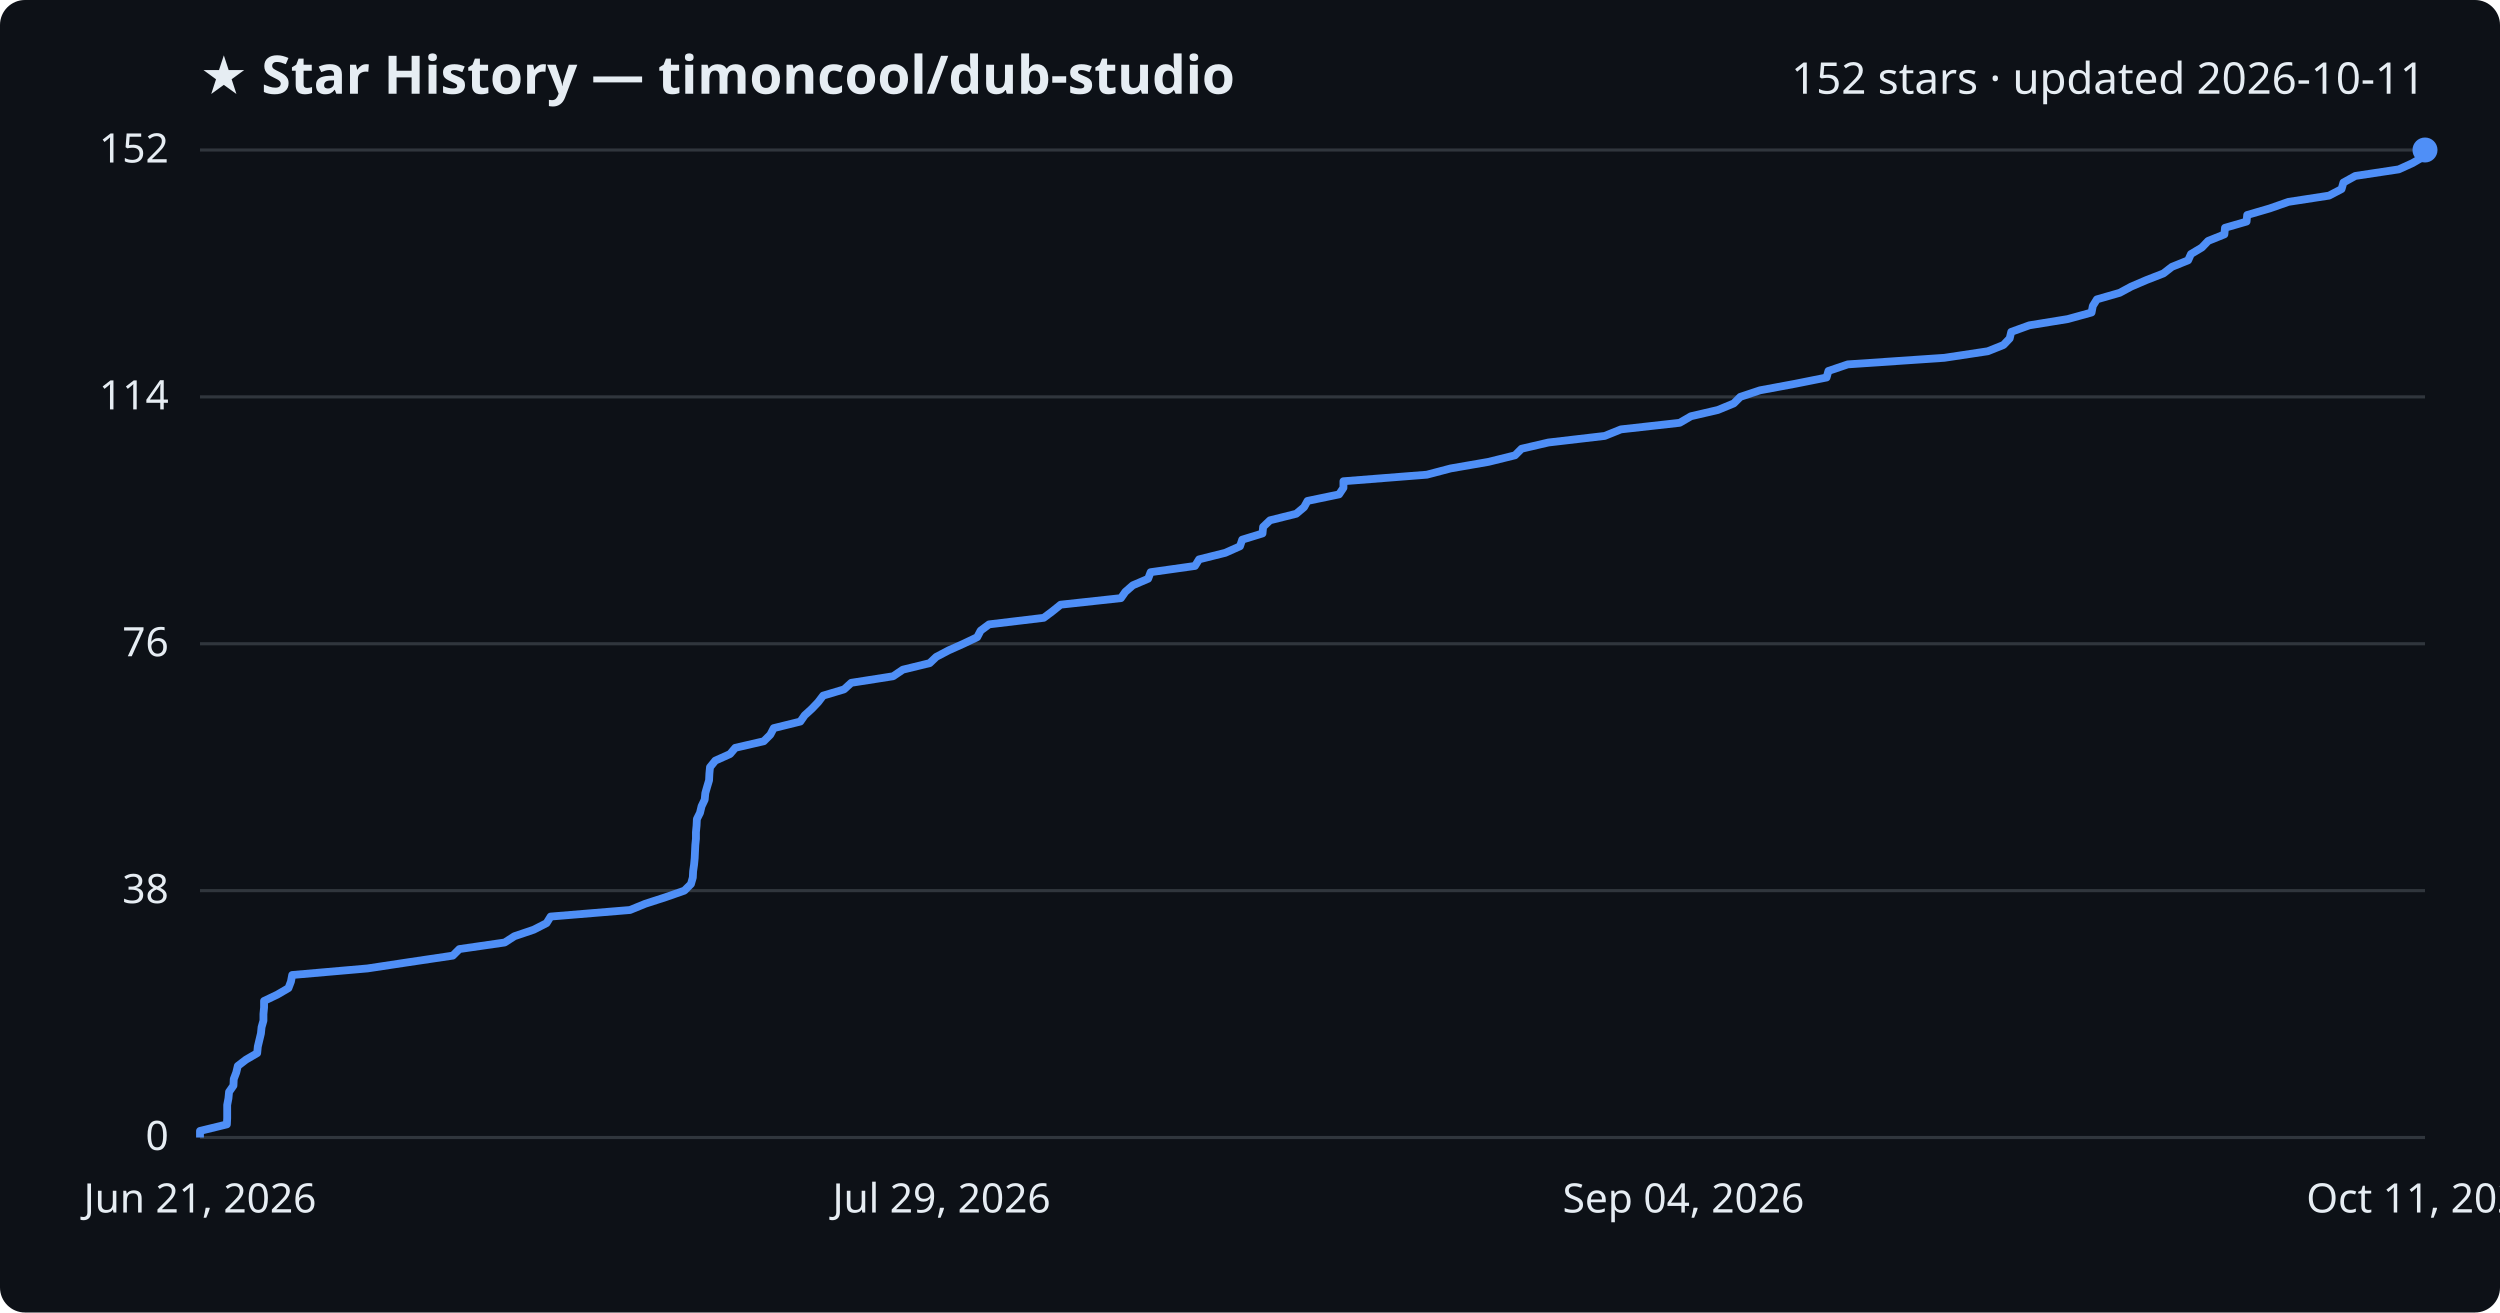
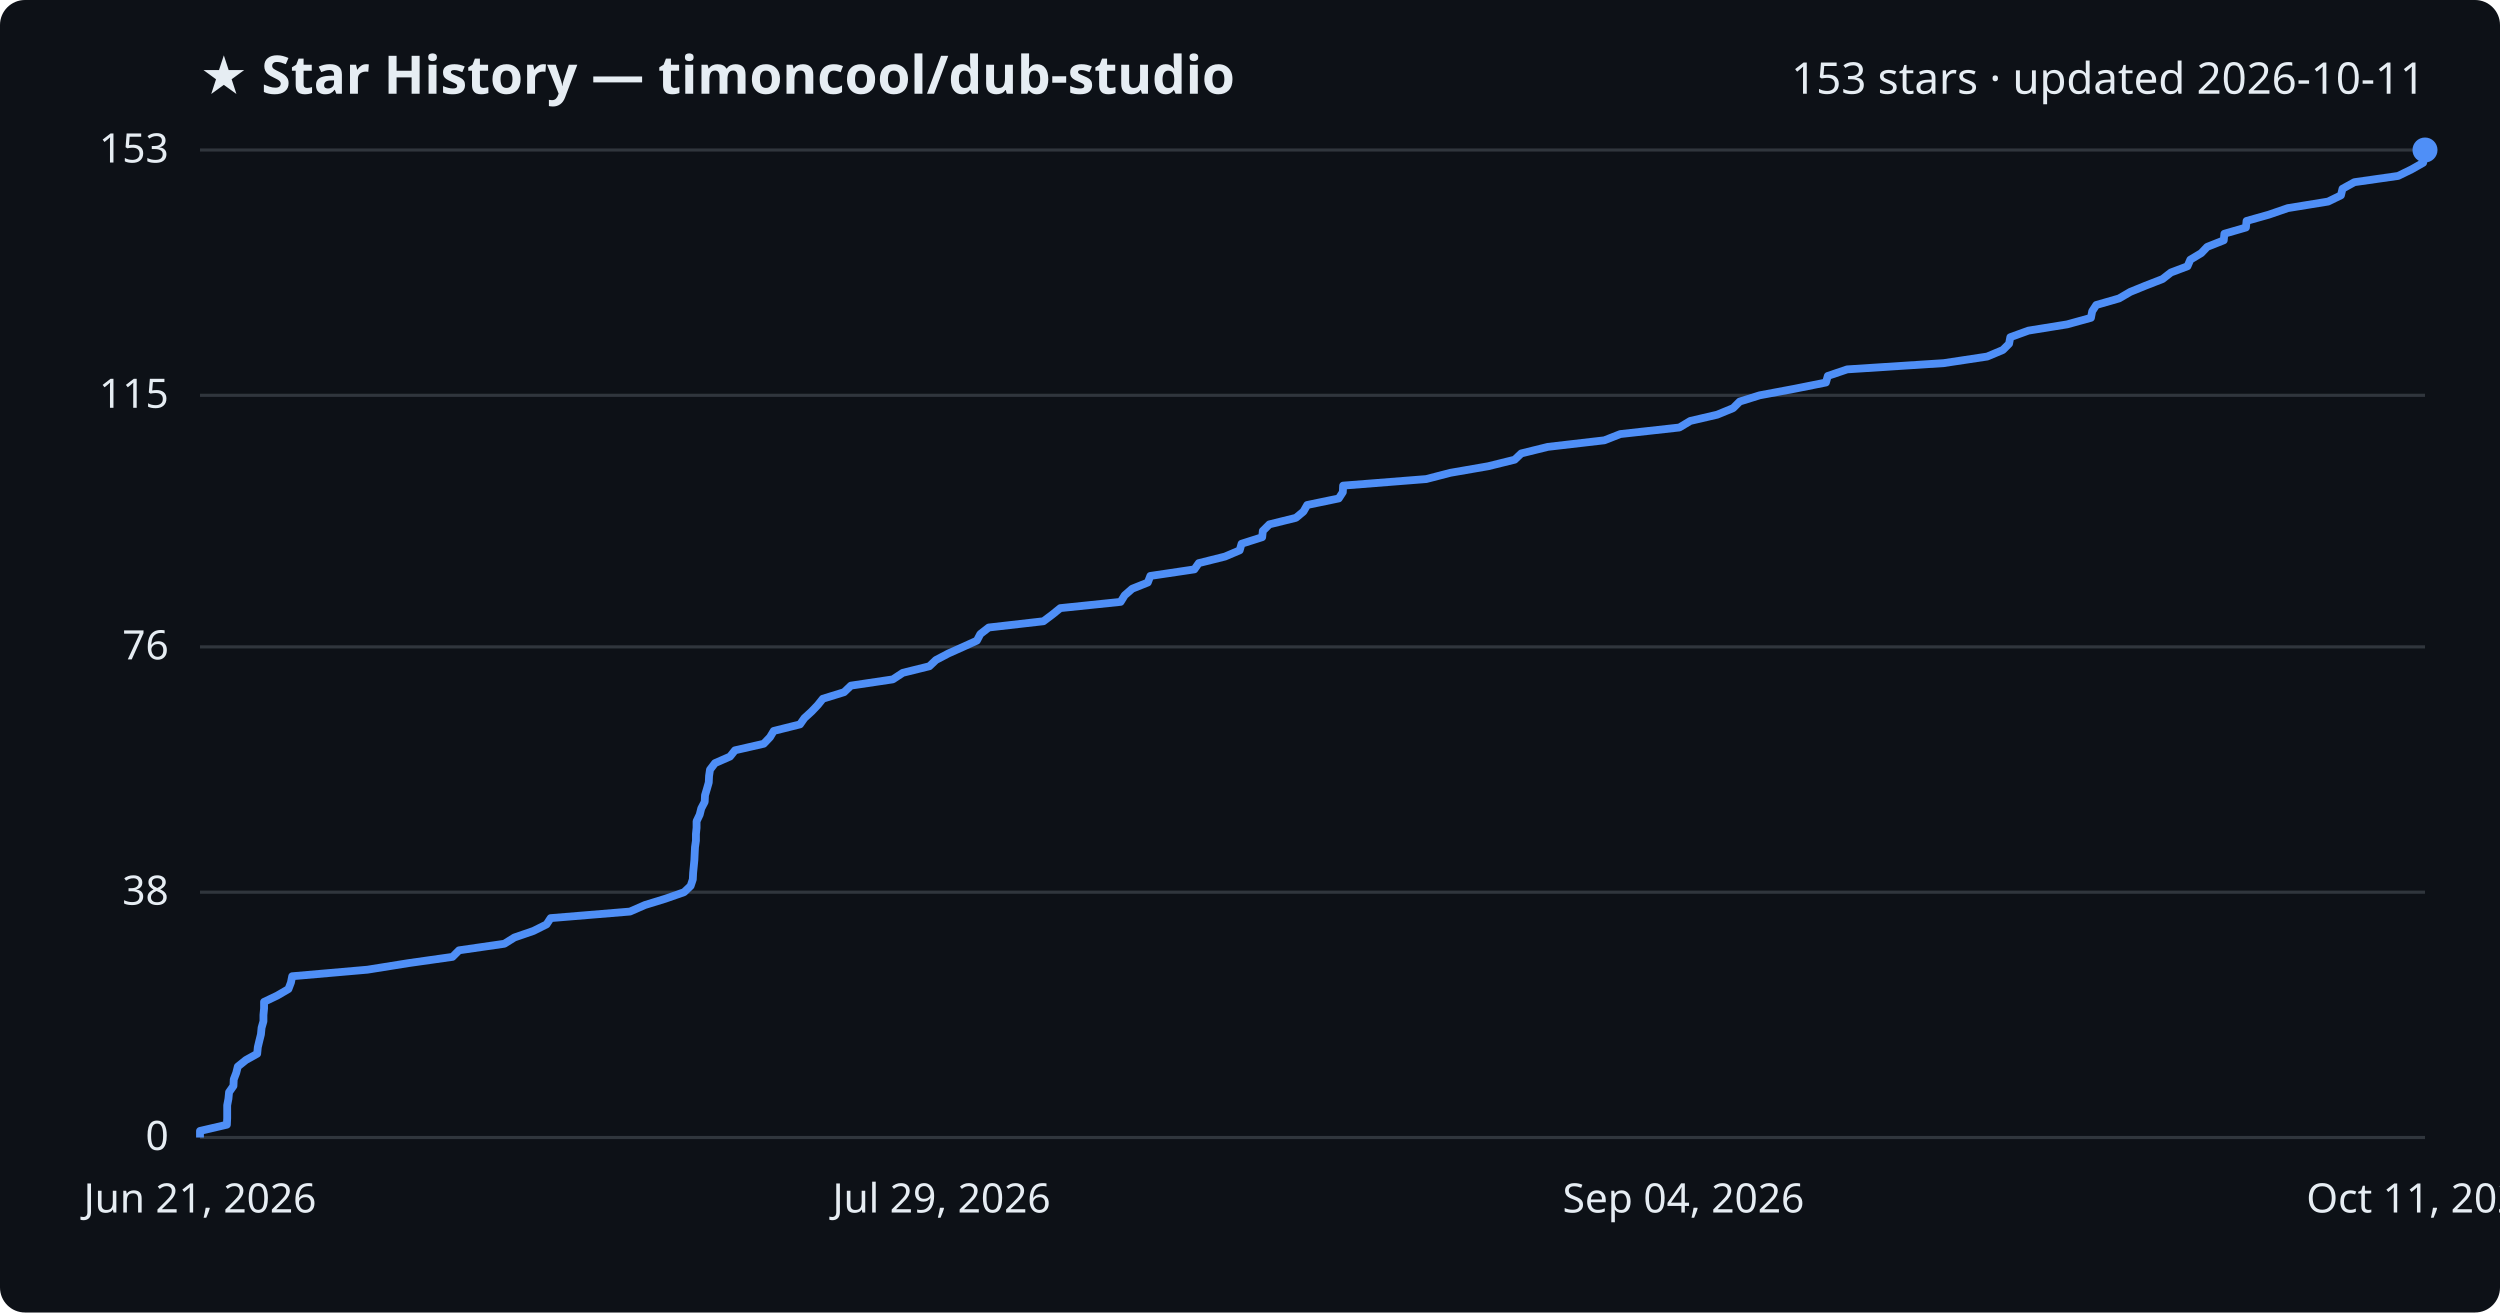
<svg xmlns="http://www.w3.org/2000/svg" viewBox="0 0 800 420" font-family="Segoe UI, sans-serif">
  <rect width="800" height="420" fill="#0d1117" rx="8" />
  <text x="64" y="30" fill="#e6edf3" font-size="17" font-weight="700">★ Star History — timoncool/dub-studio</text>
-   <text x="776" y="30" fill="#e6edf3" font-size="14" text-anchor="end">152 stars · updated 2026-10-11</text>
+   <text x="776" y="30" fill="#e6edf3" font-size="14" text-anchor="end">153 stars · updated 2026-10-11</text>
  <line x1="64" y1="364.0" x2="776" y2="364.0" stroke="#30363d" stroke-width="1" />
  <text x="54" y="368.0" fill="#e6edf3" font-size="13" text-anchor="end">0</text>
-   <line x1="64" y1="285.0" x2="776" y2="285.0" stroke="#30363d" stroke-width="1" />
-   <text x="54" y="289.0" fill="#e6edf3" font-size="13" text-anchor="end">38</text>
-   <line x1="64" y1="206.0" x2="776" y2="206.0" stroke="#30363d" stroke-width="1" />
-   <text x="54" y="210.0" fill="#e6edf3" font-size="13" text-anchor="end">76</text>
-   <line x1="64" y1="127.0" x2="776" y2="127.0" stroke="#30363d" stroke-width="1" />
-   <text x="54" y="131.0" fill="#e6edf3" font-size="13" text-anchor="end">114</text>
+   <line x1="64" y1="285.5" x2="776" y2="285.5" stroke="#30363d" stroke-width="1" />
+   <text x="54" y="289.5" fill="#e6edf3" font-size="13" text-anchor="end">38</text>
+   <line x1="64" y1="207.0" x2="776" y2="207.0" stroke="#30363d" stroke-width="1" />
+   <text x="54" y="211.0" fill="#e6edf3" font-size="13" text-anchor="end">76</text>
+   <line x1="64" y1="126.5" x2="776" y2="126.5" stroke="#30363d" stroke-width="1" />
+   <text x="54" y="130.5" fill="#e6edf3" font-size="13" text-anchor="end">115</text>
  <line x1="64" y1="48.0" x2="776" y2="48.0" stroke="#30363d" stroke-width="1" />
-   <text x="54" y="52.0" fill="#e6edf3" font-size="13" text-anchor="end">152</text>
-   <path d="M64.0,364.0 L64.0,361.9 L72.6,359.8 L72.7,357.8 L72.7,355.7 L72.7,353.6 L73.1,351.5 L73.3,349.4 L74.7,347.4 L74.8,345.3 L75.6,343.2 L76.1,341.1 L78.7,339.1 L82.3,337.0 L82.5,334.9 L83.0,332.8 L83.5,330.7 L83.7,328.7 L84.3,326.6 L84.3,324.5 L84.5,322.4 L84.5,320.3 L88.7,318.3 L92.3,316.2 L93.1,314.1 L93.5,312.0 L117.6,309.9 L130.8,307.9 L144.9,305.8 L147.0,303.7 L161.5,301.6 L164.6,299.6 L170.8,297.5 L174.9,295.4 L176.2,293.3 L201.6,291.2 L206.5,289.2 L213.0,287.1 L219.0,285.0 L221.1,282.9 L221.7,280.8 L221.8,278.8 L222.1,276.7 L222.3,274.6 L222.4,272.5 L222.5,270.4 L222.7,268.4 L222.7,266.3 L222.9,264.2 L223.0,262.1 L224.0,260.1 L224.5,258.0 L225.5,255.9 L225.7,253.8 L226.3,251.7 L226.9,249.7 L227.0,247.6 L227.2,245.5 L228.9,243.4 L233.6,241.3 L235.3,239.3 L244.4,237.2 L246.5,235.1 L247.6,233.0 L256.1,230.9 L257.5,228.9 L259.8,226.8 L261.8,224.7 L263.4,222.6 L270.1,220.6 L272.4,218.5 L285.8,216.4 L288.9,214.3 L297.5,212.2 L299.6,210.2 L303.6,208.1 L308.3,206.0 L312.7,203.9 L313.8,201.8 L316.5,199.8 L334.0,197.7 L336.8,195.6 L339.4,193.5 L358.7,191.4 L360.1,189.4 L362.5,187.3 L367.4,185.2 L368.2,183.1 L382.4,181.1 L383.7,179.0 L392.1,176.9 L396.8,174.8 L397.5,172.7 L404.0,170.7 L404.2,168.6 L406.4,166.5 L414.8,164.4 L417.3,162.3 L418.4,160.3 L428.5,158.2 L429.9,156.1 L429.9,154.0 L456.6,151.9 L464.2,149.9 L476.3,147.8 L484.8,145.7 L486.9,143.6 L495.5,141.6 L513.5,139.5 L518.7,137.4 L537.5,135.3 L541.1,133.2 L549.7,131.2 L554.8,129.1 L556.9,127.0 L563.2,124.9 L574.5,122.8 L584.5,120.8 L585.1,118.7 L591.3,116.6 L622.2,114.5 L636.1,112.4 L641.1,110.4 L643.1,108.3 L643.6,106.2 L649.4,104.1 L661.7,102.1 L669.3,100.0 L669.7,97.9 L671.0,95.8 L678.3,93.7 L682.0,91.7 L686.9,89.6 L692.3,87.5 L695.0,85.4 L700.2,83.3 L701.1,81.3 L704.6,79.2 L706.6,77.1 L711.8,75.0 L712.0,72.9 L718.9,70.9 L719.1,68.8 L726.3,66.7 L732.3,64.6 L745.3,62.6 L749.3,60.5 L749.9,58.4 L753.7,56.3 L767.6,54.2 L772.0,52.2 L775.6,50.1 L776.0,48.0 L776.0,48.0" fill="none" stroke="#4f8ff7" stroke-width="2.5" stroke-linejoin="round" />
+   <text x="54" y="52.0" fill="#e6edf3" font-size="13" text-anchor="end">153</text>
+   <path d="M64.0,364.0 L64.0,361.9 L72.6,359.9 L72.7,357.8 L72.7,355.7 L72.7,353.7 L73.1,351.6 L73.3,349.5 L74.7,347.5 L74.8,345.4 L75.6,343.3 L76.1,341.3 L78.7,339.2 L82.3,337.2 L82.5,335.1 L83.0,333.0 L83.5,331.0 L83.7,328.9 L84.3,326.8 L84.3,324.8 L84.5,322.7 L84.5,320.6 L88.7,318.6 L92.3,316.5 L93.1,314.4 L93.5,312.4 L117.6,310.3 L130.7,308.2 L144.8,306.2 L146.9,304.1 L161.4,302.0 L164.6,300.0 L170.7,297.9 L174.9,295.8 L176.2,293.8 L201.6,291.7 L206.4,289.6 L212.9,287.6 L218.9,285.5 L221.0,283.5 L221.7,281.4 L221.8,279.3 L222.0,277.3 L222.2,275.2 L222.3,273.1 L222.4,271.1 L222.7,269.0 L222.7,266.9 L222.9,264.9 L222.9,262.8 L223.9,260.7 L224.4,258.7 L225.5,256.6 L225.6,254.5 L226.2,252.5 L226.8,250.4 L226.9,248.3 L227.2,246.3 L228.8,244.2 L233.6,242.1 L235.2,240.1 L244.4,238.0 L246.4,235.9 L247.6,233.9 L256.0,231.8 L257.4,229.8 L259.7,227.7 L261.7,225.6 L263.3,223.6 L270.1,221.5 L272.3,219.4 L285.7,217.4 L288.9,215.3 L297.4,213.2 L299.5,211.2 L303.5,209.1 L308.2,207.0 L312.6,205.0 L313.7,202.9 L316.4,200.8 L333.9,198.8 L336.7,196.7 L339.3,194.6 L358.6,192.6 L359.9,190.5 L362.3,188.4 L367.3,186.4 L368.1,184.3 L382.2,182.2 L383.6,180.2 L392.0,178.1 L396.7,176.1 L397.3,174.0 L403.9,171.9 L404.1,169.9 L406.2,167.8 L414.7,165.7 L417.1,163.7 L418.3,161.6 L428.4,159.5 L429.7,157.5 L429.8,155.4 L456.4,153.3 L464.1,151.3 L476.2,149.2 L484.7,147.1 L486.8,145.1 L495.3,143.0 L513.4,140.9 L518.5,138.9 L537.4,136.8 L540.9,134.7 L549.5,132.7 L554.6,130.6 L556.7,128.5 L563.1,126.5 L574.3,124.4 L584.3,122.4 L584.9,120.3 L591.1,118.2 L622.0,116.2 L635.9,114.1 L640.9,112.0 L642.9,110.0 L643.3,107.9 L649.1,105.8 L661.5,103.8 L669.1,101.7 L669.5,99.6 L670.8,97.6 L678.1,95.5 L681.7,93.4 L686.6,91.4 L692.0,89.3 L694.7,87.2 L700.0,85.2 L700.9,83.1 L704.4,81.0 L706.3,79.0 L711.6,76.9 L711.8,74.8 L718.7,72.8 L718.9,70.7 L726.0,68.7 L732.1,66.6 L745.0,64.5 L749.1,62.5 L749.6,60.4 L753.4,58.3 L767.4,56.3 L771.7,54.2 L775.4,52.1 L775.7,50.1 L776.0,48.0 L776.0,48.0" fill="none" stroke="#4f8ff7" stroke-width="2.5" stroke-linejoin="round" />
  <circle cx="776.0" cy="48.0" r="4" fill="#4f8ff7" />
  <text x="64.0" y="388" fill="#e6edf3" font-size="13" text-anchor="middle">Jun 21, 2026</text>
  <text x="301.3" y="388" fill="#e6edf3" font-size="13" text-anchor="middle">Jul 29, 2026</text>
  <text x="538.7" y="388" fill="#e6edf3" font-size="13" text-anchor="middle">Sep 04, 2026</text>
  <text x="776.0" y="388" fill="#e6edf3" font-size="13" text-anchor="middle">Oct 11, 2026</text>
</svg>
